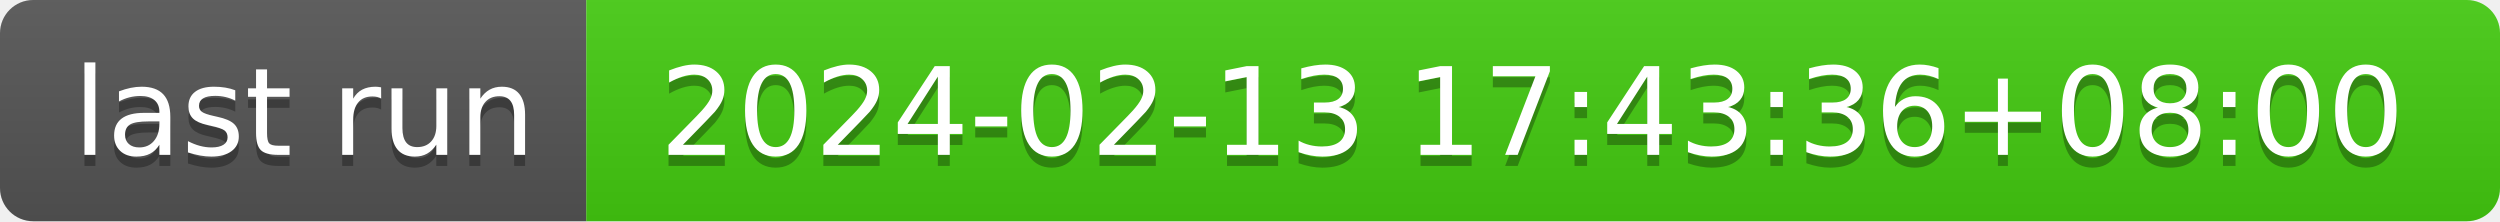
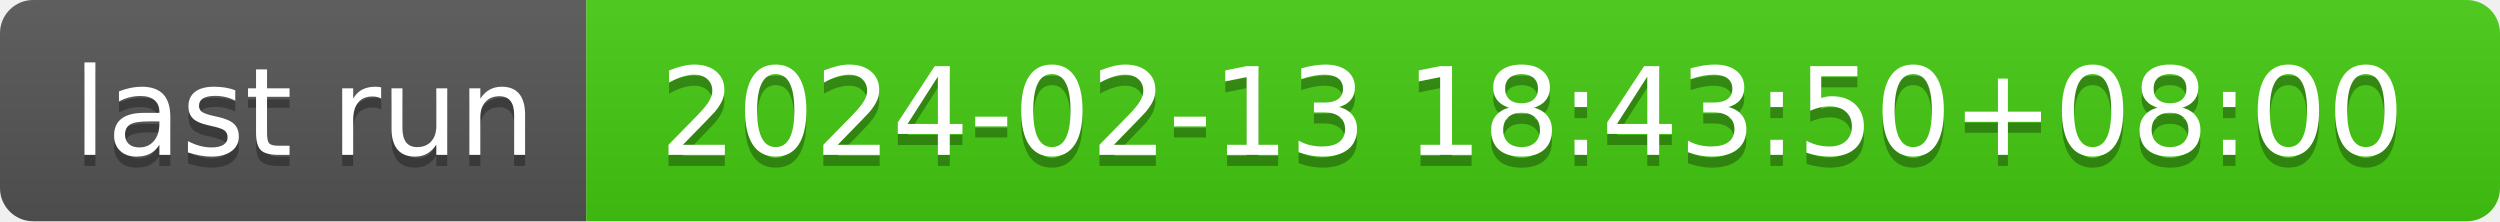
- <svg xmlns="http://www.w3.org/2000/svg" width="226" height="20" role="img" aria-label="last run: 2024-02-13 17:43:36+08:00">
+ <svg xmlns="http://www.w3.org/2000/svg" width="226" height="20" role="img" aria-label="last run: 2024-02-13 18:43:50+08:00">
  <linearGradient id="s" x2="0" y2="100%">
    <stop offset="0" stop-color="#bbb" stop-opacity=".1" />
    <stop offset="1" stop-opacity=".1" />
  </linearGradient>
  <clipPath id="r">
    <rect width="226" height="20" rx="3" fill="#fff" />
  </clipPath>
  <g clip-path="url(#r)">
    <rect width="53" height="20" fill="#555" />
    <rect x="53" width="173" height="20" fill="#4c1" />
    <rect width="226" height="20" fill="url(#s)" />
  </g>
  <g fill="#fff" text-anchor="middle" font-family="Verdana,Geneva,DejaVu Sans,sans-serif" text-rendering="geometricPrecision" font-size="110">
    <text aria-hidden="true" x="275" y="150" fill="#010101" fill-opacity=".3" transform="scale(.1)" textLength="430">last run</text>
    <text x="275" y="140" transform="scale(.1)" fill="#fff" textLength="430">last run</text>
-     <text aria-hidden="true" x="1385" y="150" fill="#010101" fill-opacity=".3" transform="scale(.1)" textLength="1630">2024-02-13 17:43:36+08:00</text>
-     <text x="1385" y="140" transform="scale(.1)" fill="#fff" textLength="1630">2024-02-13 17:43:36+08:00</text>
+     <text aria-hidden="true" x="1385" y="150" fill="#010101" fill-opacity=".3" transform="scale(.1)" textLength="1630">2024-02-13 18:43:50+08:00</text>
+     <text x="1385" y="140" transform="scale(.1)" fill="#fff" textLength="1630">2024-02-13 18:43:50+08:00</text>
  </g>
</svg>
